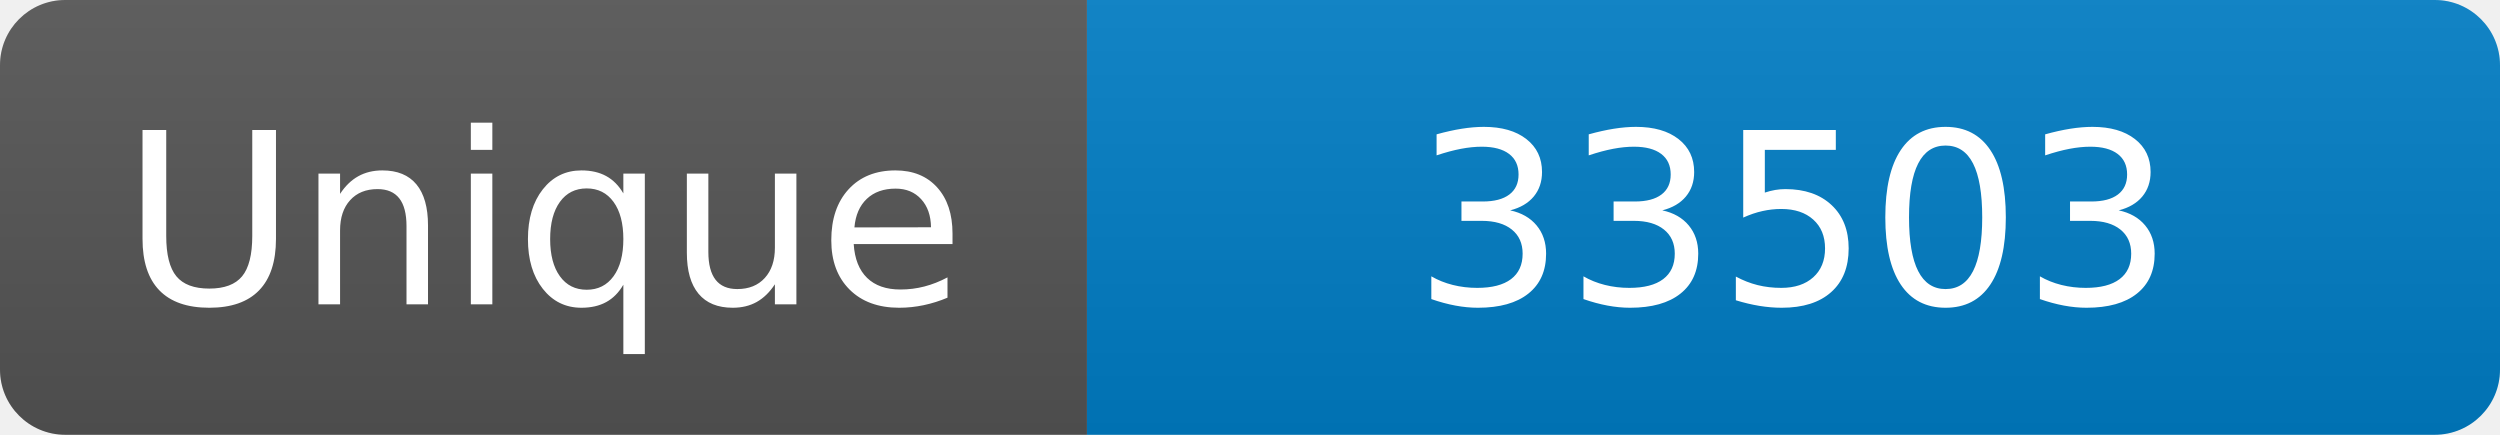
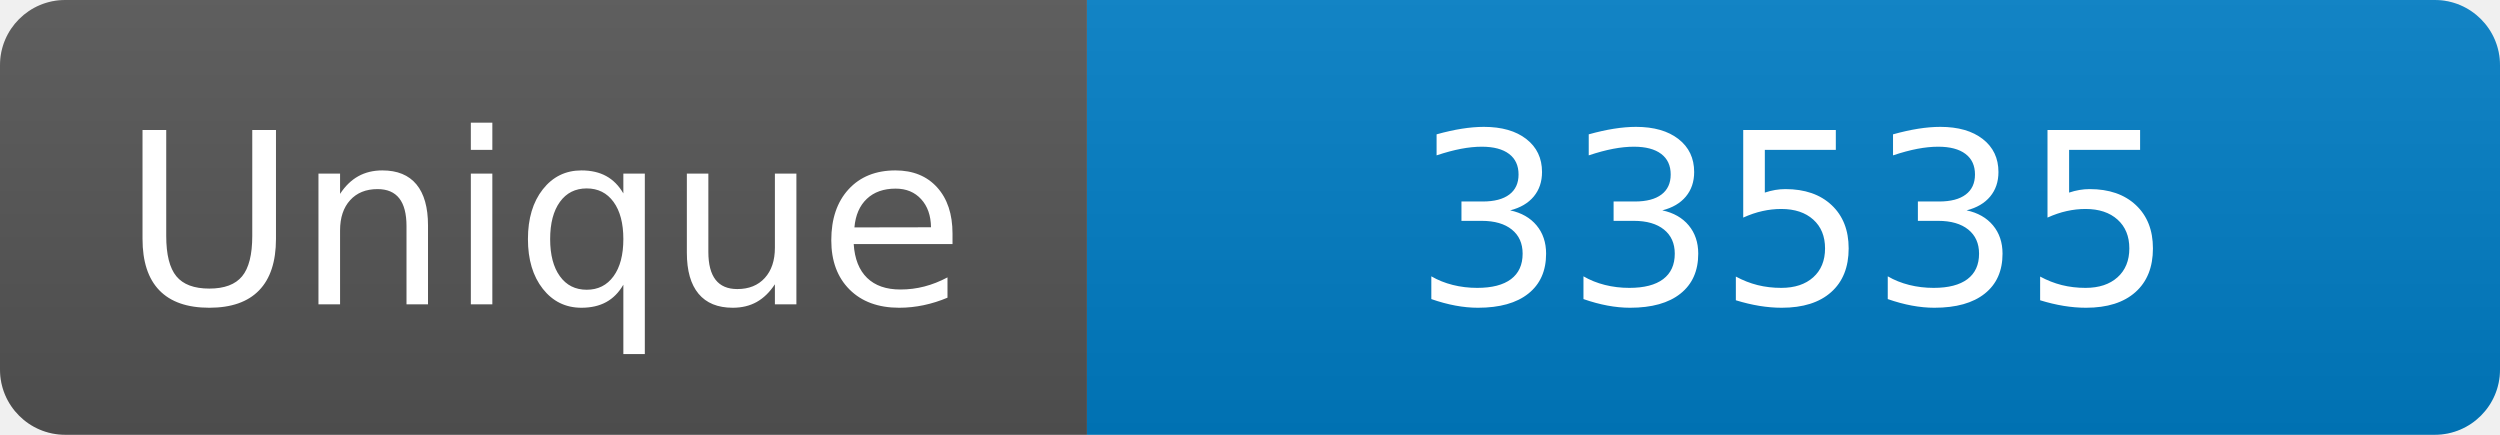
<svg xmlns="http://www.w3.org/2000/svg" width="115" height="20" role="img" aria-label="Maintained?: yes">
  <linearGradient id="s" x2="0" y2="100%">
    <stop offset="0" stop-color="#bbb" stop-opacity=".1" />
    <stop offset="1" stop-opacity=".1" />
  </linearGradient>
  <clipPath id="r">
    <rect width="115" height="20" rx="3" fill="#fff" />
  </clipPath>
  <g clip-path="url(#r)">
    <rect width="50" height="20" fill="#555" />
    <rect x="50" width="160" height="20" fill="#007ec6" />
    <rect width="115" height="20" fill="url(#s)" />
  </g>
  <g fill="#fff" text-anchor="middle" font-family="Verdana,Geneva,DejaVu Sans,sans-serif" font-size="110">
    <text x="250" y="140" transform="scale(.1)" fill="#fff">Unique</text>
-     <text x="825" y="140" transform="scale(.1)" fill="#fff">33503</text>
+     <text x="825" y="140" transform="scale(.1)" fill="#fff">33535</text>
  </g>
</svg>
